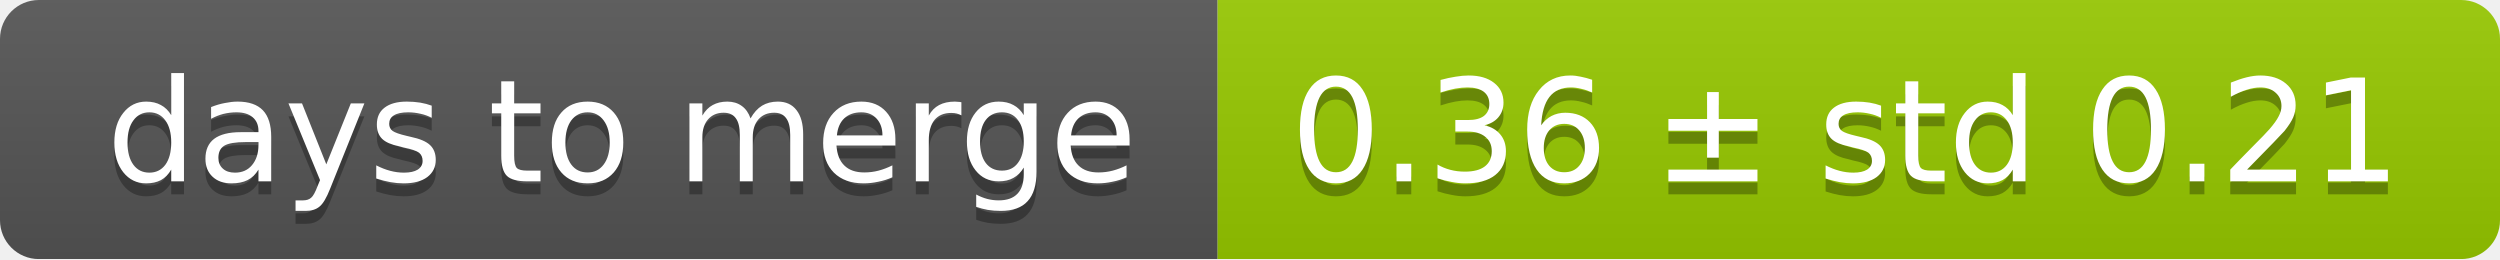
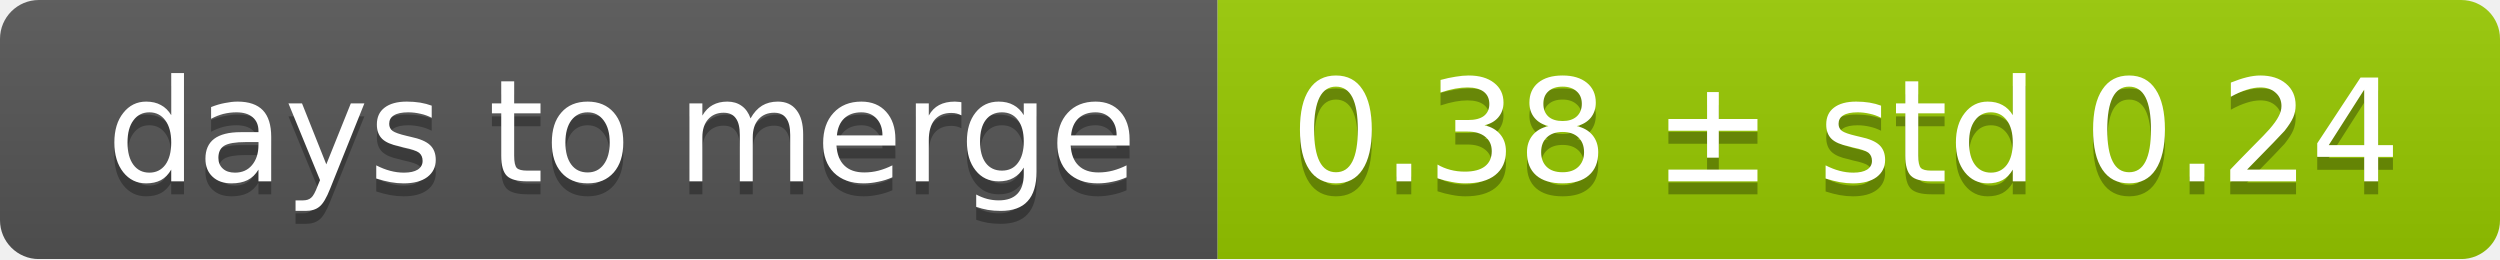
<svg xmlns="http://www.w3.org/2000/svg" width="193" height="20">
  <linearGradient id="smooth" x2="0" y2="100%">
    <stop offset="0" stop-color="#bbb" stop-opacity=".1" />
    <stop offset="1" stop-opacity=".1" />
  </linearGradient>
  <mask id="round">
    <rect width="193" height="20" rx="3" fill="#fff" />
  </mask>
  <g mask="url(#round)">
    <rect width="94" height="20" fill="#555" />
    <rect x="94" width="99" height="20" fill="#97ca00" />
    <rect width="193" height="20" fill="url(#smooth)" />
  </g>
  <g fill="#fff" text-anchor="middle" font-family="DejaVu Sans,Verdana,Geneva,sans-serif" font-size="11">
    <text x="48" y="15" fill="#010101" fill-opacity=".3">days to merge</text>
    <text x="48" y="14">days to merge</text>
-     <text x="142.5" y="15" fill="#010101" fill-opacity=".3">0.36 ± std 0.21</text>
-     <text x="142.5" y="14">0.36 ± std 0.21</text>
+     <text x="142.5" y="15" fill="#010101" fill-opacity=".3">0.38 ± std 0.24</text>
+     <text x="142.5" y="14">0.38 ± std 0.24</text>
  </g>
</svg>
